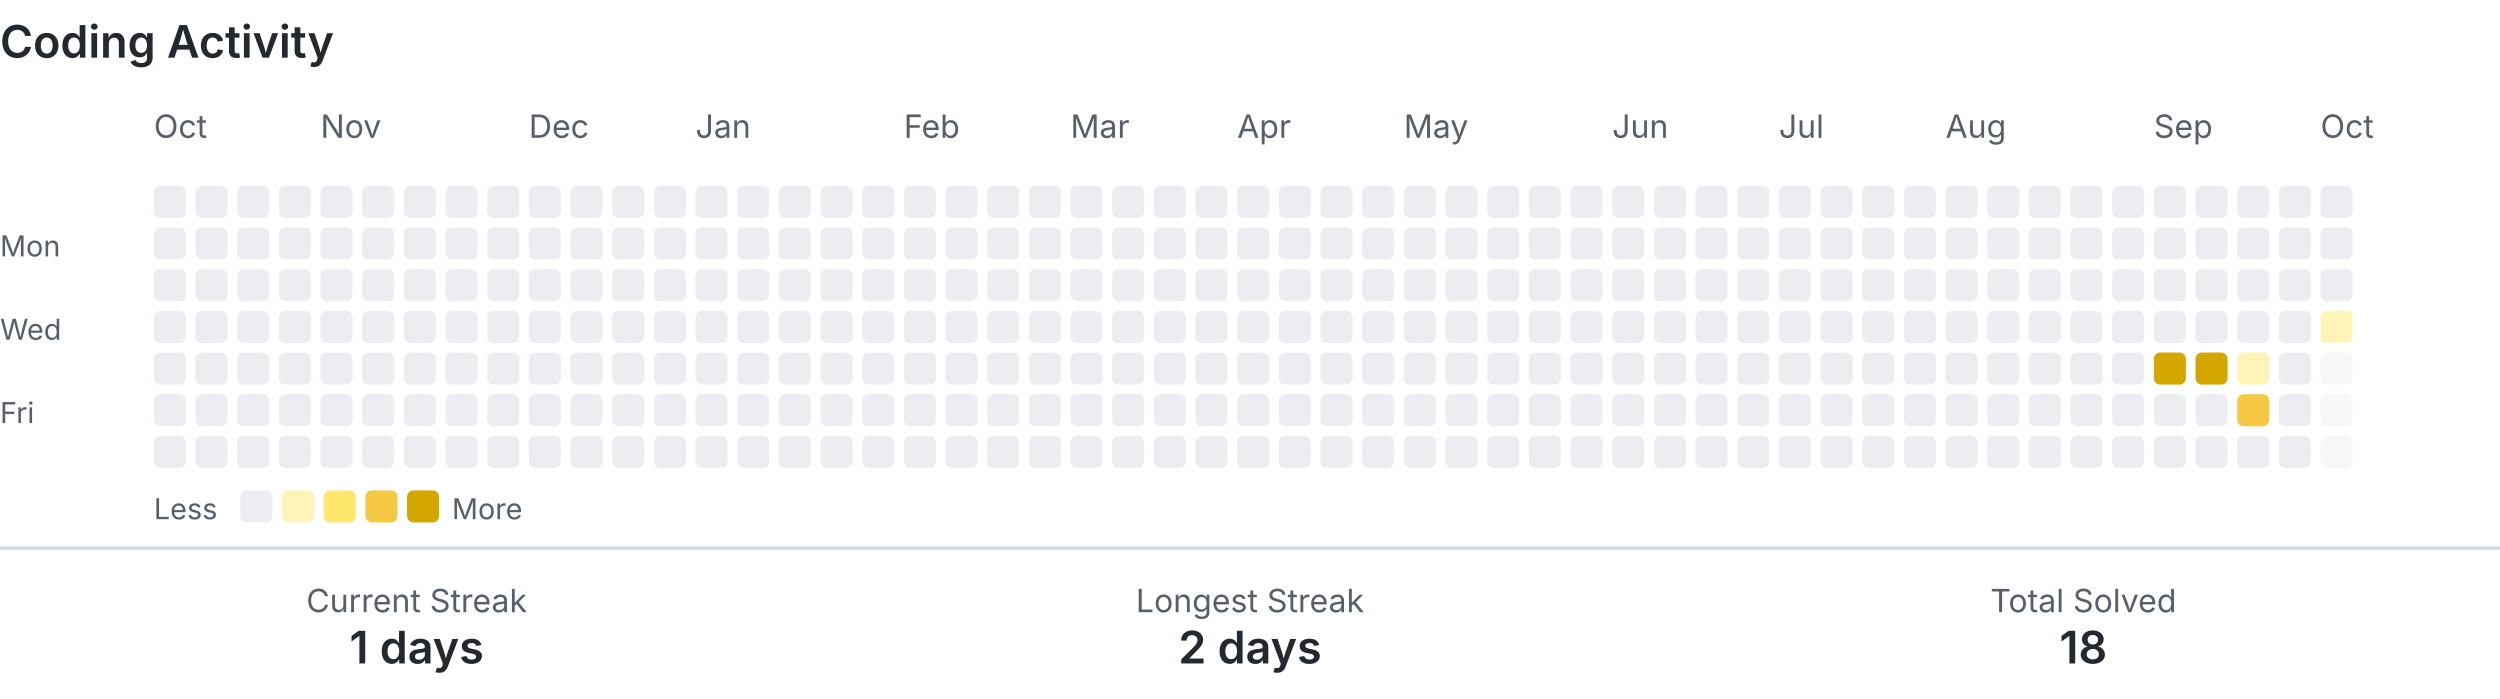
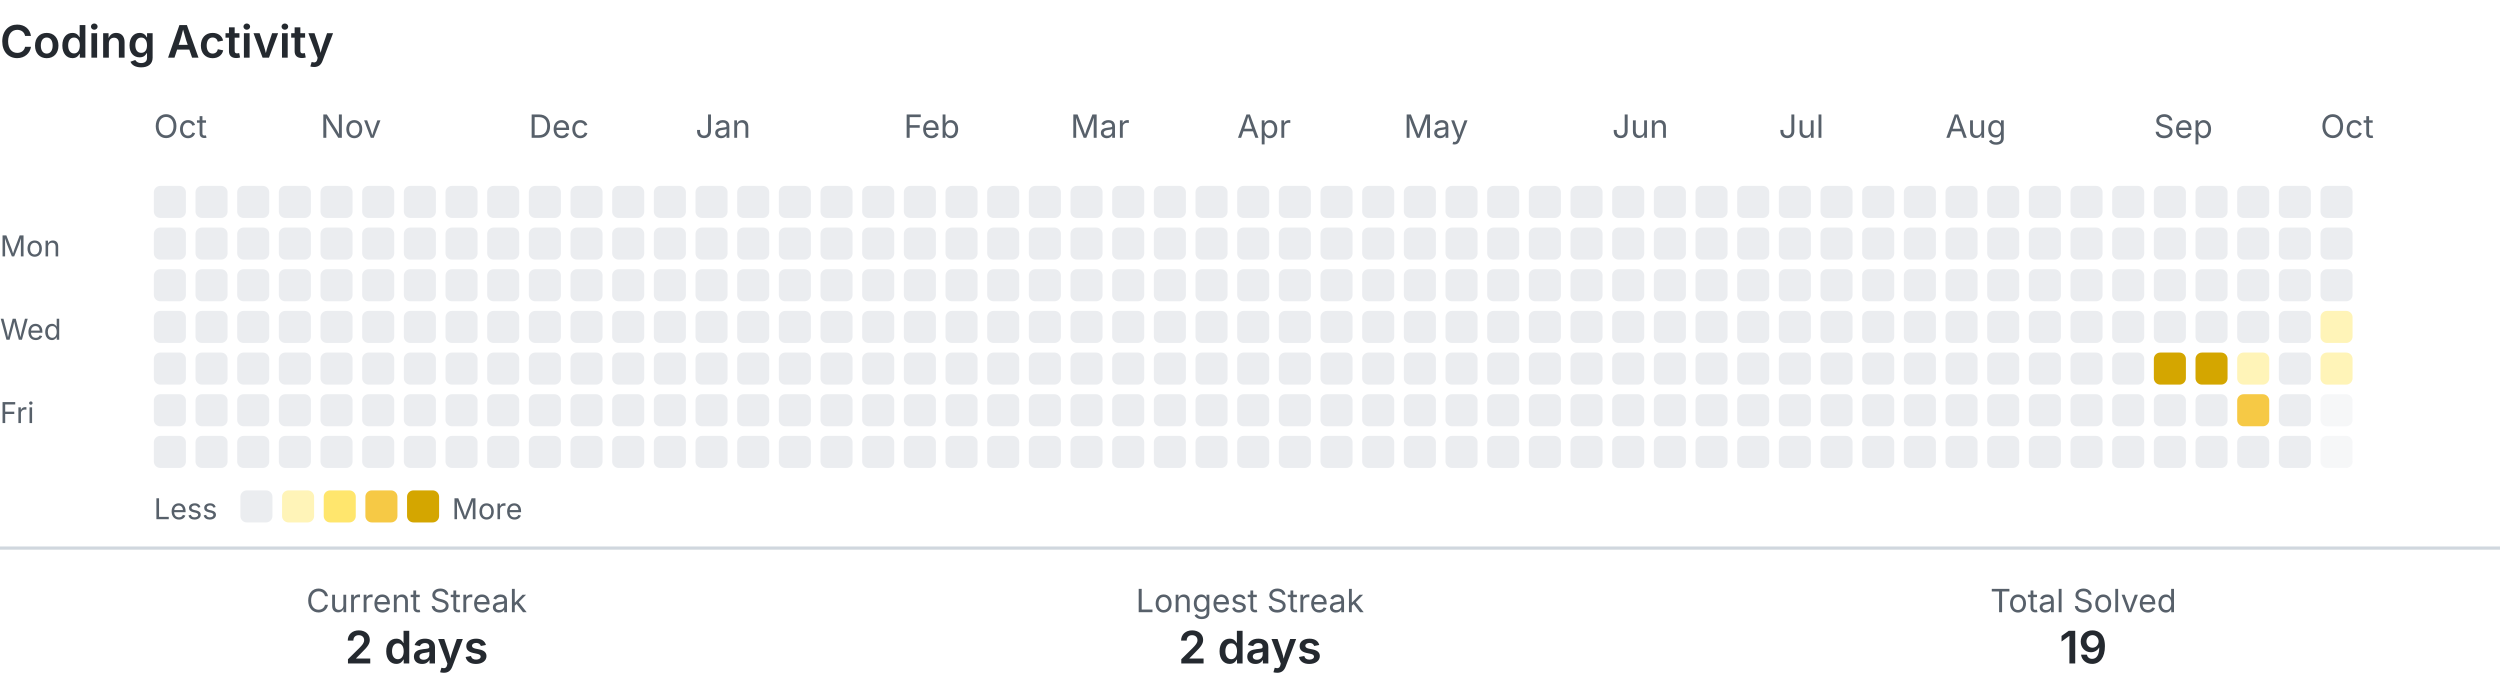
<svg xmlns="http://www.w3.org/2000/svg" width="780" height="218" viewBox="0 0 780 218" role="img" aria-labelledby="title description">
  <style>
    .text { fill: #24292f; font-family: -apple-system, BlinkMacSystemFont, 'Segoe UI', sans-serif; }
    .muted { fill: #57606a; }
    .level-0 { fill: #ebedf0; }
    .level-1 { fill: #fff4b8; }
    .level-2 { fill: #ffe66d; }
    .level-3 { fill: #f6c945; }
    .level-4 { fill: #d4a600; }
    .divider { stroke: #d0d7de; }
    @media (prefers-color-scheme: dark) {
      .text { fill: #e6edf3; }
      .muted { fill: #8b949e; }
      .level-0 { fill: #30363d; }
      .level-1 { fill: #5f5100; }
      .level-2 { fill: #927a00; }
      .level-3 { fill: #c49a00; }
      .level-4 { fill: #e3b341; }
      .divider { stroke: #30363d; }
    }
  </style>
  <text class="text" x="0" y="18" font-size="14" font-weight="600">Coding Activity</text>
  <text class="text muted" x="48" y="43" font-size="10">Oct</text>
  <text class="text muted" x="100" y="43" font-size="10">Nov</text>
  <text class="text muted" x="165" y="43" font-size="10">Dec</text>
  <text class="text muted" x="217" y="43" font-size="10">Jan</text>
  <text class="text muted" x="282" y="43" font-size="10">Feb</text>
  <text class="text muted" x="334" y="43" font-size="10">Mar</text>
  <text class="text muted" x="386" y="43" font-size="10">Apr</text>
  <text class="text muted" x="438" y="43" font-size="10">May</text>
  <text class="text muted" x="503" y="43" font-size="10">Jun</text>
  <text class="text muted" x="555" y="43" font-size="10">Jul</text>
  <text class="text muted" x="607" y="43" font-size="10">Aug</text>
  <text class="text muted" x="672" y="43" font-size="10">Sep</text>
  <text class="text muted" x="724" y="43" font-size="10">Oct</text>
  <text class="text muted" x="0" y="80" font-size="9">Mon</text>
  <text class="text muted" x="0" y="106" font-size="9">Wed</text>
  <text class="text muted" x="0" y="132" font-size="9">Fri</text>
  <rect class="level-0" x="48" y="58" width="10" height="10" rx="2">
    </rect>
  <rect class="level-0" x="48" y="71" width="10" height="10" rx="2">
    </rect>
  <rect class="level-0" x="48" y="84" width="10" height="10" rx="2">
    </rect>
  <rect class="level-0" x="48" y="97" width="10" height="10" rx="2">
    </rect>
  <rect class="level-0" x="48" y="110" width="10" height="10" rx="2">
    </rect>
  <rect class="level-0" x="48" y="123" width="10" height="10" rx="2">
    </rect>
  <rect class="level-0" x="48" y="136" width="10" height="10" rx="2">
    </rect>
  <rect class="level-0" x="61" y="58" width="10" height="10" rx="2">
    </rect>
  <rect class="level-0" x="61" y="71" width="10" height="10" rx="2">
    </rect>
  <rect class="level-0" x="61" y="84" width="10" height="10" rx="2">
    </rect>
  <rect class="level-0" x="61" y="97" width="10" height="10" rx="2">
    </rect>
  <rect class="level-0" x="61" y="110" width="10" height="10" rx="2">
    </rect>
  <rect class="level-0" x="61" y="123" width="10" height="10" rx="2">
    </rect>
  <rect class="level-0" x="61" y="136" width="10" height="10" rx="2">
    </rect>
  <rect class="level-0" x="74" y="58" width="10" height="10" rx="2">
    </rect>
  <rect class="level-0" x="74" y="71" width="10" height="10" rx="2">
    </rect>
  <rect class="level-0" x="74" y="84" width="10" height="10" rx="2">
    </rect>
  <rect class="level-0" x="74" y="97" width="10" height="10" rx="2">
    </rect>
  <rect class="level-0" x="74" y="110" width="10" height="10" rx="2">
    </rect>
  <rect class="level-0" x="74" y="123" width="10" height="10" rx="2">
    </rect>
  <rect class="level-0" x="74" y="136" width="10" height="10" rx="2">
    </rect>
  <rect class="level-0" x="87" y="58" width="10" height="10" rx="2">
    </rect>
  <rect class="level-0" x="87" y="71" width="10" height="10" rx="2">
    </rect>
  <rect class="level-0" x="87" y="84" width="10" height="10" rx="2">
    </rect>
  <rect class="level-0" x="87" y="97" width="10" height="10" rx="2">
    </rect>
  <rect class="level-0" x="87" y="110" width="10" height="10" rx="2">
    </rect>
  <rect class="level-0" x="87" y="123" width="10" height="10" rx="2">
    </rect>
  <rect class="level-0" x="87" y="136" width="10" height="10" rx="2">
    </rect>
  <rect class="level-0" x="100" y="58" width="10" height="10" rx="2">
    </rect>
  <rect class="level-0" x="100" y="71" width="10" height="10" rx="2">
    </rect>
  <rect class="level-0" x="100" y="84" width="10" height="10" rx="2">
    </rect>
  <rect class="level-0" x="100" y="97" width="10" height="10" rx="2">
    </rect>
  <rect class="level-0" x="100" y="110" width="10" height="10" rx="2">
    </rect>
  <rect class="level-0" x="100" y="123" width="10" height="10" rx="2">
    </rect>
  <rect class="level-0" x="100" y="136" width="10" height="10" rx="2">
    </rect>
  <rect class="level-0" x="113" y="58" width="10" height="10" rx="2">
    </rect>
  <rect class="level-0" x="113" y="71" width="10" height="10" rx="2">
    </rect>
  <rect class="level-0" x="113" y="84" width="10" height="10" rx="2">
    </rect>
  <rect class="level-0" x="113" y="97" width="10" height="10" rx="2">
    </rect>
  <rect class="level-0" x="113" y="110" width="10" height="10" rx="2">
    </rect>
  <rect class="level-0" x="113" y="123" width="10" height="10" rx="2">
    </rect>
  <rect class="level-0" x="113" y="136" width="10" height="10" rx="2">
    </rect>
  <rect class="level-0" x="126" y="58" width="10" height="10" rx="2">
    </rect>
  <rect class="level-0" x="126" y="71" width="10" height="10" rx="2">
    </rect>
  <rect class="level-0" x="126" y="84" width="10" height="10" rx="2">
    </rect>
  <rect class="level-0" x="126" y="97" width="10" height="10" rx="2">
    </rect>
  <rect class="level-0" x="126" y="110" width="10" height="10" rx="2">
    </rect>
  <rect class="level-0" x="126" y="123" width="10" height="10" rx="2">
    </rect>
  <rect class="level-0" x="126" y="136" width="10" height="10" rx="2">
    </rect>
  <rect class="level-0" x="139" y="58" width="10" height="10" rx="2">
    </rect>
  <rect class="level-0" x="139" y="71" width="10" height="10" rx="2">
    </rect>
  <rect class="level-0" x="139" y="84" width="10" height="10" rx="2">
    </rect>
  <rect class="level-0" x="139" y="97" width="10" height="10" rx="2">
    </rect>
  <rect class="level-0" x="139" y="110" width="10" height="10" rx="2">
    </rect>
  <rect class="level-0" x="139" y="123" width="10" height="10" rx="2">
    </rect>
  <rect class="level-0" x="139" y="136" width="10" height="10" rx="2">
    </rect>
  <rect class="level-0" x="152" y="58" width="10" height="10" rx="2">
    </rect>
  <rect class="level-0" x="152" y="71" width="10" height="10" rx="2">
    </rect>
  <rect class="level-0" x="152" y="84" width="10" height="10" rx="2">
    </rect>
  <rect class="level-0" x="152" y="97" width="10" height="10" rx="2">
    </rect>
  <rect class="level-0" x="152" y="110" width="10" height="10" rx="2">
    </rect>
  <rect class="level-0" x="152" y="123" width="10" height="10" rx="2">
    </rect>
  <rect class="level-0" x="152" y="136" width="10" height="10" rx="2">
    </rect>
  <rect class="level-0" x="165" y="58" width="10" height="10" rx="2">
    </rect>
  <rect class="level-0" x="165" y="71" width="10" height="10" rx="2">
    </rect>
  <rect class="level-0" x="165" y="84" width="10" height="10" rx="2">
    </rect>
  <rect class="level-0" x="165" y="97" width="10" height="10" rx="2">
    </rect>
  <rect class="level-0" x="165" y="110" width="10" height="10" rx="2">
    </rect>
  <rect class="level-0" x="165" y="123" width="10" height="10" rx="2">
    </rect>
  <rect class="level-0" x="165" y="136" width="10" height="10" rx="2">
    </rect>
  <rect class="level-0" x="178" y="58" width="10" height="10" rx="2">
    </rect>
  <rect class="level-0" x="178" y="71" width="10" height="10" rx="2">
    </rect>
  <rect class="level-0" x="178" y="84" width="10" height="10" rx="2">
    </rect>
  <rect class="level-0" x="178" y="97" width="10" height="10" rx="2">
    </rect>
  <rect class="level-0" x="178" y="110" width="10" height="10" rx="2">
    </rect>
  <rect class="level-0" x="178" y="123" width="10" height="10" rx="2">
    </rect>
  <rect class="level-0" x="178" y="136" width="10" height="10" rx="2">
    </rect>
  <rect class="level-0" x="191" y="58" width="10" height="10" rx="2">
    </rect>
  <rect class="level-0" x="191" y="71" width="10" height="10" rx="2">
    </rect>
  <rect class="level-0" x="191" y="84" width="10" height="10" rx="2">
    </rect>
  <rect class="level-0" x="191" y="97" width="10" height="10" rx="2">
    </rect>
  <rect class="level-0" x="191" y="110" width="10" height="10" rx="2">
    </rect>
  <rect class="level-0" x="191" y="123" width="10" height="10" rx="2">
    </rect>
  <rect class="level-0" x="191" y="136" width="10" height="10" rx="2">
    </rect>
  <rect class="level-0" x="204" y="58" width="10" height="10" rx="2">
    </rect>
  <rect class="level-0" x="204" y="71" width="10" height="10" rx="2">
    </rect>
  <rect class="level-0" x="204" y="84" width="10" height="10" rx="2">
    </rect>
  <rect class="level-0" x="204" y="97" width="10" height="10" rx="2">
    </rect>
  <rect class="level-0" x="204" y="110" width="10" height="10" rx="2">
    </rect>
  <rect class="level-0" x="204" y="123" width="10" height="10" rx="2">
    </rect>
  <rect class="level-0" x="204" y="136" width="10" height="10" rx="2">
    </rect>
  <rect class="level-0" x="217" y="58" width="10" height="10" rx="2">
    </rect>
  <rect class="level-0" x="217" y="71" width="10" height="10" rx="2">
    </rect>
  <rect class="level-0" x="217" y="84" width="10" height="10" rx="2">
    </rect>
  <rect class="level-0" x="217" y="97" width="10" height="10" rx="2">
    </rect>
  <rect class="level-0" x="217" y="110" width="10" height="10" rx="2">
    </rect>
  <rect class="level-0" x="217" y="123" width="10" height="10" rx="2">
    </rect>
  <rect class="level-0" x="217" y="136" width="10" height="10" rx="2">
    </rect>
  <rect class="level-0" x="230" y="58" width="10" height="10" rx="2">
    </rect>
  <rect class="level-0" x="230" y="71" width="10" height="10" rx="2">
    </rect>
  <rect class="level-0" x="230" y="84" width="10" height="10" rx="2">
    </rect>
  <rect class="level-0" x="230" y="97" width="10" height="10" rx="2">
    </rect>
  <rect class="level-0" x="230" y="110" width="10" height="10" rx="2">
    </rect>
  <rect class="level-0" x="230" y="123" width="10" height="10" rx="2">
    </rect>
  <rect class="level-0" x="230" y="136" width="10" height="10" rx="2">
    </rect>
  <rect class="level-0" x="243" y="58" width="10" height="10" rx="2">
    </rect>
  <rect class="level-0" x="243" y="71" width="10" height="10" rx="2">
    </rect>
  <rect class="level-0" x="243" y="84" width="10" height="10" rx="2">
    </rect>
  <rect class="level-0" x="243" y="97" width="10" height="10" rx="2">
    </rect>
  <rect class="level-0" x="243" y="110" width="10" height="10" rx="2">
    </rect>
  <rect class="level-0" x="243" y="123" width="10" height="10" rx="2">
    </rect>
  <rect class="level-0" x="243" y="136" width="10" height="10" rx="2">
    </rect>
  <rect class="level-0" x="256" y="58" width="10" height="10" rx="2">
    </rect>
  <rect class="level-0" x="256" y="71" width="10" height="10" rx="2">
    </rect>
  <rect class="level-0" x="256" y="84" width="10" height="10" rx="2">
    </rect>
  <rect class="level-0" x="256" y="97" width="10" height="10" rx="2">
    </rect>
  <rect class="level-0" x="256" y="110" width="10" height="10" rx="2">
    </rect>
  <rect class="level-0" x="256" y="123" width="10" height="10" rx="2">
    </rect>
  <rect class="level-0" x="256" y="136" width="10" height="10" rx="2">
    </rect>
  <rect class="level-0" x="269" y="58" width="10" height="10" rx="2">
    </rect>
  <rect class="level-0" x="269" y="71" width="10" height="10" rx="2">
    </rect>
  <rect class="level-0" x="269" y="84" width="10" height="10" rx="2">
    </rect>
  <rect class="level-0" x="269" y="97" width="10" height="10" rx="2">
    </rect>
  <rect class="level-0" x="269" y="110" width="10" height="10" rx="2">
    </rect>
  <rect class="level-0" x="269" y="123" width="10" height="10" rx="2">
    </rect>
  <rect class="level-0" x="269" y="136" width="10" height="10" rx="2">
    </rect>
  <rect class="level-0" x="282" y="58" width="10" height="10" rx="2">
    </rect>
  <rect class="level-0" x="282" y="71" width="10" height="10" rx="2">
    </rect>
  <rect class="level-0" x="282" y="84" width="10" height="10" rx="2">
    </rect>
  <rect class="level-0" x="282" y="97" width="10" height="10" rx="2">
    </rect>
  <rect class="level-0" x="282" y="110" width="10" height="10" rx="2">
    </rect>
  <rect class="level-0" x="282" y="123" width="10" height="10" rx="2">
    </rect>
  <rect class="level-0" x="282" y="136" width="10" height="10" rx="2">
    </rect>
  <rect class="level-0" x="295" y="58" width="10" height="10" rx="2">
    </rect>
  <rect class="level-0" x="295" y="71" width="10" height="10" rx="2">
    </rect>
  <rect class="level-0" x="295" y="84" width="10" height="10" rx="2">
    </rect>
  <rect class="level-0" x="295" y="97" width="10" height="10" rx="2">
    </rect>
  <rect class="level-0" x="295" y="110" width="10" height="10" rx="2">
    </rect>
  <rect class="level-0" x="295" y="123" width="10" height="10" rx="2">
    </rect>
  <rect class="level-0" x="295" y="136" width="10" height="10" rx="2">
    </rect>
  <rect class="level-0" x="308" y="58" width="10" height="10" rx="2">
    </rect>
  <rect class="level-0" x="308" y="71" width="10" height="10" rx="2">
    </rect>
  <rect class="level-0" x="308" y="84" width="10" height="10" rx="2">
    </rect>
  <rect class="level-0" x="308" y="97" width="10" height="10" rx="2">
    </rect>
  <rect class="level-0" x="308" y="110" width="10" height="10" rx="2">
    </rect>
  <rect class="level-0" x="308" y="123" width="10" height="10" rx="2">
    </rect>
  <rect class="level-0" x="308" y="136" width="10" height="10" rx="2">
    </rect>
  <rect class="level-0" x="321" y="58" width="10" height="10" rx="2">
    </rect>
  <rect class="level-0" x="321" y="71" width="10" height="10" rx="2">
    </rect>
  <rect class="level-0" x="321" y="84" width="10" height="10" rx="2">
    </rect>
  <rect class="level-0" x="321" y="97" width="10" height="10" rx="2">
    </rect>
  <rect class="level-0" x="321" y="110" width="10" height="10" rx="2">
    </rect>
  <rect class="level-0" x="321" y="123" width="10" height="10" rx="2">
    </rect>
  <rect class="level-0" x="321" y="136" width="10" height="10" rx="2">
    </rect>
  <rect class="level-0" x="334" y="58" width="10" height="10" rx="2">
    </rect>
  <rect class="level-0" x="334" y="71" width="10" height="10" rx="2">
    </rect>
  <rect class="level-0" x="334" y="84" width="10" height="10" rx="2">
    </rect>
  <rect class="level-0" x="334" y="97" width="10" height="10" rx="2">
    </rect>
  <rect class="level-0" x="334" y="110" width="10" height="10" rx="2">
    </rect>
  <rect class="level-0" x="334" y="123" width="10" height="10" rx="2">
    </rect>
  <rect class="level-0" x="334" y="136" width="10" height="10" rx="2">
    </rect>
  <rect class="level-0" x="347" y="58" width="10" height="10" rx="2">
    </rect>
  <rect class="level-0" x="347" y="71" width="10" height="10" rx="2">
    </rect>
  <rect class="level-0" x="347" y="84" width="10" height="10" rx="2">
    </rect>
  <rect class="level-0" x="347" y="97" width="10" height="10" rx="2">
    </rect>
  <rect class="level-0" x="347" y="110" width="10" height="10" rx="2">
    </rect>
  <rect class="level-0" x="347" y="123" width="10" height="10" rx="2">
    </rect>
  <rect class="level-0" x="347" y="136" width="10" height="10" rx="2">
    </rect>
  <rect class="level-0" x="360" y="58" width="10" height="10" rx="2">
    </rect>
  <rect class="level-0" x="360" y="71" width="10" height="10" rx="2">
    </rect>
  <rect class="level-0" x="360" y="84" width="10" height="10" rx="2">
    </rect>
  <rect class="level-0" x="360" y="97" width="10" height="10" rx="2">
    </rect>
  <rect class="level-0" x="360" y="110" width="10" height="10" rx="2">
    </rect>
  <rect class="level-0" x="360" y="123" width="10" height="10" rx="2">
    </rect>
  <rect class="level-0" x="360" y="136" width="10" height="10" rx="2">
    </rect>
  <rect class="level-0" x="373" y="58" width="10" height="10" rx="2">
    </rect>
  <rect class="level-0" x="373" y="71" width="10" height="10" rx="2">
    </rect>
  <rect class="level-0" x="373" y="84" width="10" height="10" rx="2">
    </rect>
  <rect class="level-0" x="373" y="97" width="10" height="10" rx="2">
    </rect>
  <rect class="level-0" x="373" y="110" width="10" height="10" rx="2">
    </rect>
  <rect class="level-0" x="373" y="123" width="10" height="10" rx="2">
    </rect>
  <rect class="level-0" x="373" y="136" width="10" height="10" rx="2">
    </rect>
  <rect class="level-0" x="386" y="58" width="10" height="10" rx="2">
    </rect>
  <rect class="level-0" x="386" y="71" width="10" height="10" rx="2">
    </rect>
  <rect class="level-0" x="386" y="84" width="10" height="10" rx="2">
    </rect>
  <rect class="level-0" x="386" y="97" width="10" height="10" rx="2">
    </rect>
  <rect class="level-0" x="386" y="110" width="10" height="10" rx="2">
    </rect>
  <rect class="level-0" x="386" y="123" width="10" height="10" rx="2">
    </rect>
  <rect class="level-0" x="386" y="136" width="10" height="10" rx="2">
    </rect>
  <rect class="level-0" x="399" y="58" width="10" height="10" rx="2">
    </rect>
  <rect class="level-0" x="399" y="71" width="10" height="10" rx="2">
    </rect>
  <rect class="level-0" x="399" y="84" width="10" height="10" rx="2">
    </rect>
  <rect class="level-0" x="399" y="97" width="10" height="10" rx="2">
    </rect>
  <rect class="level-0" x="399" y="110" width="10" height="10" rx="2">
    </rect>
  <rect class="level-0" x="399" y="123" width="10" height="10" rx="2">
    </rect>
  <rect class="level-0" x="399" y="136" width="10" height="10" rx="2">
    </rect>
  <rect class="level-0" x="412" y="58" width="10" height="10" rx="2">
    </rect>
  <rect class="level-0" x="412" y="71" width="10" height="10" rx="2">
    </rect>
  <rect class="level-0" x="412" y="84" width="10" height="10" rx="2">
    </rect>
  <rect class="level-0" x="412" y="97" width="10" height="10" rx="2">
    </rect>
  <rect class="level-0" x="412" y="110" width="10" height="10" rx="2">
    </rect>
  <rect class="level-0" x="412" y="123" width="10" height="10" rx="2">
    </rect>
  <rect class="level-0" x="412" y="136" width="10" height="10" rx="2">
    </rect>
  <rect class="level-0" x="425" y="58" width="10" height="10" rx="2">
    </rect>
  <rect class="level-0" x="425" y="71" width="10" height="10" rx="2">
    </rect>
  <rect class="level-0" x="425" y="84" width="10" height="10" rx="2">
    </rect>
  <rect class="level-0" x="425" y="97" width="10" height="10" rx="2">
    </rect>
  <rect class="level-0" x="425" y="110" width="10" height="10" rx="2">
    </rect>
  <rect class="level-0" x="425" y="123" width="10" height="10" rx="2">
    </rect>
  <rect class="level-0" x="425" y="136" width="10" height="10" rx="2">
    </rect>
  <rect class="level-0" x="438" y="58" width="10" height="10" rx="2">
    </rect>
  <rect class="level-0" x="438" y="71" width="10" height="10" rx="2">
    </rect>
  <rect class="level-0" x="438" y="84" width="10" height="10" rx="2">
    </rect>
  <rect class="level-0" x="438" y="97" width="10" height="10" rx="2">
    </rect>
  <rect class="level-0" x="438" y="110" width="10" height="10" rx="2">
    </rect>
  <rect class="level-0" x="438" y="123" width="10" height="10" rx="2">
    </rect>
  <rect class="level-0" x="438" y="136" width="10" height="10" rx="2">
    </rect>
  <rect class="level-0" x="451" y="58" width="10" height="10" rx="2">
    </rect>
  <rect class="level-0" x="451" y="71" width="10" height="10" rx="2">
    </rect>
  <rect class="level-0" x="451" y="84" width="10" height="10" rx="2">
    </rect>
  <rect class="level-0" x="451" y="97" width="10" height="10" rx="2">
    </rect>
  <rect class="level-0" x="451" y="110" width="10" height="10" rx="2">
    </rect>
  <rect class="level-0" x="451" y="123" width="10" height="10" rx="2">
    </rect>
  <rect class="level-0" x="451" y="136" width="10" height="10" rx="2">
    </rect>
  <rect class="level-0" x="464" y="58" width="10" height="10" rx="2">
    </rect>
  <rect class="level-0" x="464" y="71" width="10" height="10" rx="2">
    </rect>
  <rect class="level-0" x="464" y="84" width="10" height="10" rx="2">
    </rect>
  <rect class="level-0" x="464" y="97" width="10" height="10" rx="2">
    </rect>
  <rect class="level-0" x="464" y="110" width="10" height="10" rx="2">
    </rect>
  <rect class="level-0" x="464" y="123" width="10" height="10" rx="2">
    </rect>
  <rect class="level-0" x="464" y="136" width="10" height="10" rx="2">
    </rect>
  <rect class="level-0" x="477" y="58" width="10" height="10" rx="2">
    </rect>
  <rect class="level-0" x="477" y="71" width="10" height="10" rx="2">
    </rect>
  <rect class="level-0" x="477" y="84" width="10" height="10" rx="2">
    </rect>
  <rect class="level-0" x="477" y="97" width="10" height="10" rx="2">
    </rect>
  <rect class="level-0" x="477" y="110" width="10" height="10" rx="2">
    </rect>
  <rect class="level-0" x="477" y="123" width="10" height="10" rx="2">
    </rect>
  <rect class="level-0" x="477" y="136" width="10" height="10" rx="2">
    </rect>
  <rect class="level-0" x="490" y="58" width="10" height="10" rx="2">
    </rect>
  <rect class="level-0" x="490" y="71" width="10" height="10" rx="2">
    </rect>
  <rect class="level-0" x="490" y="84" width="10" height="10" rx="2">
    </rect>
  <rect class="level-0" x="490" y="97" width="10" height="10" rx="2">
    </rect>
  <rect class="level-0" x="490" y="110" width="10" height="10" rx="2">
    </rect>
  <rect class="level-0" x="490" y="123" width="10" height="10" rx="2">
    </rect>
  <rect class="level-0" x="490" y="136" width="10" height="10" rx="2">
    </rect>
  <rect class="level-0" x="503" y="58" width="10" height="10" rx="2">
    </rect>
  <rect class="level-0" x="503" y="71" width="10" height="10" rx="2">
    </rect>
  <rect class="level-0" x="503" y="84" width="10" height="10" rx="2">
    </rect>
  <rect class="level-0" x="503" y="97" width="10" height="10" rx="2">
    </rect>
  <rect class="level-0" x="503" y="110" width="10" height="10" rx="2">
    </rect>
  <rect class="level-0" x="503" y="123" width="10" height="10" rx="2">
    </rect>
  <rect class="level-0" x="503" y="136" width="10" height="10" rx="2">
    </rect>
  <rect class="level-0" x="516" y="58" width="10" height="10" rx="2">
    </rect>
  <rect class="level-0" x="516" y="71" width="10" height="10" rx="2">
    </rect>
  <rect class="level-0" x="516" y="84" width="10" height="10" rx="2">
    </rect>
  <rect class="level-0" x="516" y="97" width="10" height="10" rx="2">
    </rect>
  <rect class="level-0" x="516" y="110" width="10" height="10" rx="2">
    </rect>
  <rect class="level-0" x="516" y="123" width="10" height="10" rx="2">
    </rect>
  <rect class="level-0" x="516" y="136" width="10" height="10" rx="2">
    </rect>
  <rect class="level-0" x="529" y="58" width="10" height="10" rx="2">
    </rect>
  <rect class="level-0" x="529" y="71" width="10" height="10" rx="2">
    </rect>
  <rect class="level-0" x="529" y="84" width="10" height="10" rx="2">
    </rect>
  <rect class="level-0" x="529" y="97" width="10" height="10" rx="2">
    </rect>
  <rect class="level-0" x="529" y="110" width="10" height="10" rx="2">
    </rect>
  <rect class="level-0" x="529" y="123" width="10" height="10" rx="2">
    </rect>
  <rect class="level-0" x="529" y="136" width="10" height="10" rx="2">
    </rect>
  <rect class="level-0" x="542" y="58" width="10" height="10" rx="2">
    </rect>
  <rect class="level-0" x="542" y="71" width="10" height="10" rx="2">
    </rect>
  <rect class="level-0" x="542" y="84" width="10" height="10" rx="2">
    </rect>
  <rect class="level-0" x="542" y="97" width="10" height="10" rx="2">
    </rect>
  <rect class="level-0" x="542" y="110" width="10" height="10" rx="2">
    </rect>
  <rect class="level-0" x="542" y="123" width="10" height="10" rx="2">
    </rect>
  <rect class="level-0" x="542" y="136" width="10" height="10" rx="2">
    </rect>
  <rect class="level-0" x="555" y="58" width="10" height="10" rx="2">
    </rect>
  <rect class="level-0" x="555" y="71" width="10" height="10" rx="2">
    </rect>
  <rect class="level-0" x="555" y="84" width="10" height="10" rx="2">
    </rect>
  <rect class="level-0" x="555" y="97" width="10" height="10" rx="2">
    </rect>
  <rect class="level-0" x="555" y="110" width="10" height="10" rx="2">
    </rect>
  <rect class="level-0" x="555" y="123" width="10" height="10" rx="2">
    </rect>
  <rect class="level-0" x="555" y="136" width="10" height="10" rx="2">
    </rect>
  <rect class="level-0" x="568" y="58" width="10" height="10" rx="2">
    </rect>
  <rect class="level-0" x="568" y="71" width="10" height="10" rx="2">
    </rect>
  <rect class="level-0" x="568" y="84" width="10" height="10" rx="2">
    </rect>
  <rect class="level-0" x="568" y="97" width="10" height="10" rx="2">
    </rect>
  <rect class="level-0" x="568" y="110" width="10" height="10" rx="2">
    </rect>
  <rect class="level-0" x="568" y="123" width="10" height="10" rx="2">
    </rect>
  <rect class="level-0" x="568" y="136" width="10" height="10" rx="2">
    </rect>
  <rect class="level-0" x="581" y="58" width="10" height="10" rx="2">
    </rect>
  <rect class="level-0" x="581" y="71" width="10" height="10" rx="2">
    </rect>
  <rect class="level-0" x="581" y="84" width="10" height="10" rx="2">
    </rect>
  <rect class="level-0" x="581" y="97" width="10" height="10" rx="2">
    </rect>
  <rect class="level-0" x="581" y="110" width="10" height="10" rx="2">
    </rect>
  <rect class="level-0" x="581" y="123" width="10" height="10" rx="2">
    </rect>
  <rect class="level-0" x="581" y="136" width="10" height="10" rx="2">
    </rect>
  <rect class="level-0" x="594" y="58" width="10" height="10" rx="2">
    </rect>
  <rect class="level-0" x="594" y="71" width="10" height="10" rx="2">
    </rect>
  <rect class="level-0" x="594" y="84" width="10" height="10" rx="2">
    </rect>
  <rect class="level-0" x="594" y="97" width="10" height="10" rx="2">
    </rect>
  <rect class="level-0" x="594" y="110" width="10" height="10" rx="2">
    </rect>
  <rect class="level-0" x="594" y="123" width="10" height="10" rx="2">
    </rect>
  <rect class="level-0" x="594" y="136" width="10" height="10" rx="2">
    </rect>
  <rect class="level-0" x="607" y="58" width="10" height="10" rx="2">
    </rect>
  <rect class="level-0" x="607" y="71" width="10" height="10" rx="2">
    </rect>
  <rect class="level-0" x="607" y="84" width="10" height="10" rx="2">
    </rect>
  <rect class="level-0" x="607" y="97" width="10" height="10" rx="2">
    </rect>
  <rect class="level-0" x="607" y="110" width="10" height="10" rx="2">
    </rect>
  <rect class="level-0" x="607" y="123" width="10" height="10" rx="2">
    </rect>
  <rect class="level-0" x="607" y="136" width="10" height="10" rx="2">
    </rect>
  <rect class="level-0" x="620" y="58" width="10" height="10" rx="2">
    </rect>
  <rect class="level-0" x="620" y="71" width="10" height="10" rx="2">
    </rect>
  <rect class="level-0" x="620" y="84" width="10" height="10" rx="2">
    </rect>
  <rect class="level-0" x="620" y="97" width="10" height="10" rx="2">
    </rect>
  <rect class="level-0" x="620" y="110" width="10" height="10" rx="2">
    </rect>
  <rect class="level-0" x="620" y="123" width="10" height="10" rx="2">
    </rect>
  <rect class="level-0" x="620" y="136" width="10" height="10" rx="2">
    </rect>
  <rect class="level-0" x="633" y="58" width="10" height="10" rx="2">
    </rect>
  <rect class="level-0" x="633" y="71" width="10" height="10" rx="2">
    </rect>
  <rect class="level-0" x="633" y="84" width="10" height="10" rx="2">
    </rect>
  <rect class="level-0" x="633" y="97" width="10" height="10" rx="2">
    </rect>
  <rect class="level-0" x="633" y="110" width="10" height="10" rx="2">
    </rect>
  <rect class="level-0" x="633" y="123" width="10" height="10" rx="2">
    </rect>
  <rect class="level-0" x="633" y="136" width="10" height="10" rx="2">
    </rect>
  <rect class="level-0" x="646" y="58" width="10" height="10" rx="2">
    </rect>
  <rect class="level-0" x="646" y="71" width="10" height="10" rx="2">
    </rect>
  <rect class="level-0" x="646" y="84" width="10" height="10" rx="2">
    </rect>
  <rect class="level-0" x="646" y="97" width="10" height="10" rx="2">
    </rect>
  <rect class="level-0" x="646" y="110" width="10" height="10" rx="2">
    </rect>
  <rect class="level-0" x="646" y="123" width="10" height="10" rx="2">
    </rect>
  <rect class="level-0" x="646" y="136" width="10" height="10" rx="2">
    </rect>
  <rect class="level-0" x="659" y="58" width="10" height="10" rx="2">
    </rect>
  <rect class="level-0" x="659" y="71" width="10" height="10" rx="2">
    </rect>
  <rect class="level-0" x="659" y="84" width="10" height="10" rx="2">
    </rect>
  <rect class="level-0" x="659" y="97" width="10" height="10" rx="2">
    </rect>
  <rect class="level-0" x="659" y="110" width="10" height="10" rx="2">
    </rect>
  <rect class="level-0" x="659" y="123" width="10" height="10" rx="2">
    </rect>
  <rect class="level-0" x="659" y="136" width="10" height="10" rx="2">
    </rect>
  <rect class="level-0" x="672" y="58" width="10" height="10" rx="2">
    </rect>
  <rect class="level-0" x="672" y="71" width="10" height="10" rx="2">
    </rect>
  <rect class="level-0" x="672" y="84" width="10" height="10" rx="2">
    </rect>
  <rect class="level-0" x="672" y="97" width="10" height="10" rx="2">
    </rect>
  <rect class="level-4" x="672" y="110" width="10" height="10" rx="2">
    </rect>
  <rect class="level-0" x="672" y="123" width="10" height="10" rx="2">
    </rect>
  <rect class="level-0" x="672" y="136" width="10" height="10" rx="2">
    </rect>
  <rect class="level-0" x="685" y="58" width="10" height="10" rx="2">
    </rect>
  <rect class="level-0" x="685" y="71" width="10" height="10" rx="2">
    </rect>
  <rect class="level-0" x="685" y="84" width="10" height="10" rx="2">
    </rect>
  <rect class="level-0" x="685" y="97" width="10" height="10" rx="2">
    </rect>
  <rect class="level-4" x="685" y="110" width="10" height="10" rx="2">
    </rect>
  <rect class="level-0" x="685" y="123" width="10" height="10" rx="2">
    </rect>
  <rect class="level-0" x="685" y="136" width="10" height="10" rx="2">
    </rect>
  <rect class="level-0" x="698" y="58" width="10" height="10" rx="2">
    </rect>
  <rect class="level-0" x="698" y="71" width="10" height="10" rx="2">
    </rect>
  <rect class="level-0" x="698" y="84" width="10" height="10" rx="2">
    </rect>
  <rect class="level-0" x="698" y="97" width="10" height="10" rx="2">
    </rect>
  <rect class="level-1" x="698" y="110" width="10" height="10" rx="2">
    </rect>
  <rect class="level-3" x="698" y="123" width="10" height="10" rx="2">
    </rect>
  <rect class="level-0" x="698" y="136" width="10" height="10" rx="2">
    </rect>
  <rect class="level-0" x="711" y="58" width="10" height="10" rx="2">
    </rect>
  <rect class="level-0" x="711" y="71" width="10" height="10" rx="2">
    </rect>
  <rect class="level-0" x="711" y="84" width="10" height="10" rx="2">
    </rect>
  <rect class="level-0" x="711" y="97" width="10" height="10" rx="2">
    </rect>
  <rect class="level-0" x="711" y="110" width="10" height="10" rx="2">
    </rect>
  <rect class="level-0" x="711" y="123" width="10" height="10" rx="2">
    </rect>
  <rect class="level-0" x="711" y="136" width="10" height="10" rx="2">
    </rect>
  <rect class="level-0" x="724" y="58" width="10" height="10" rx="2">
    </rect>
  <rect class="level-0" x="724" y="71" width="10" height="10" rx="2">
    </rect>
  <rect class="level-0" x="724" y="84" width="10" height="10" rx="2">
    </rect>
  <rect class="level-1" x="724" y="97" width="10" height="10" rx="2">
    </rect>
-   <rect class="level-0" x="724" y="110" width="10" height="10" rx="2" opacity="0.45">
+   <rect class="level-1" x="724" y="110" width="10" height="10" rx="2">
    </rect>
  <rect class="level-0" x="724" y="123" width="10" height="10" rx="2" opacity="0.45">
    </rect>
  <rect class="level-0" x="724" y="136" width="10" height="10" rx="2" opacity="0.45">
    </rect>
  <text class="text muted" x="48" y="162" font-size="9">Less</text>
  <rect class="level-0" x="75" y="153" width="10" height="10" rx="2" />
  <rect class="level-1" x="88" y="153" width="10" height="10" rx="2" />
  <rect class="level-2" x="101" y="153" width="10" height="10" rx="2" />
  <rect class="level-3" x="114" y="153" width="10" height="10" rx="2" />
  <rect class="level-4" x="127" y="153" width="10" height="10" rx="2" />
  <text class="text muted" x="141" y="162" font-size="9">More</text>
  <line class="divider" x1="0" y1="171" x2="780" y2="171" />
  <text class="text muted" x="130" y="191" font-size="10" text-anchor="middle">Current Streak</text>
-   <text class="text" x="130" y="207" font-size="14" font-weight="600" text-anchor="middle">1 days</text>
+   <text class="text" x="130" y="207" font-size="14" font-weight="600" text-anchor="middle">2 days</text>
  <text class="text muted" x="390" y="191" font-size="10" text-anchor="middle">Longest Streak</text>
  <text class="text" x="390" y="207" font-size="14" font-weight="600" text-anchor="middle">2 days</text>
  <text class="text muted" x="650" y="191" font-size="10" text-anchor="middle">Total Solved</text>
-   <text class="text" x="650" y="207" font-size="14" font-weight="600" text-anchor="middle">18</text>
+   <text class="text" x="650" y="207" font-size="14" font-weight="600" text-anchor="middle">19</text>
</svg>
